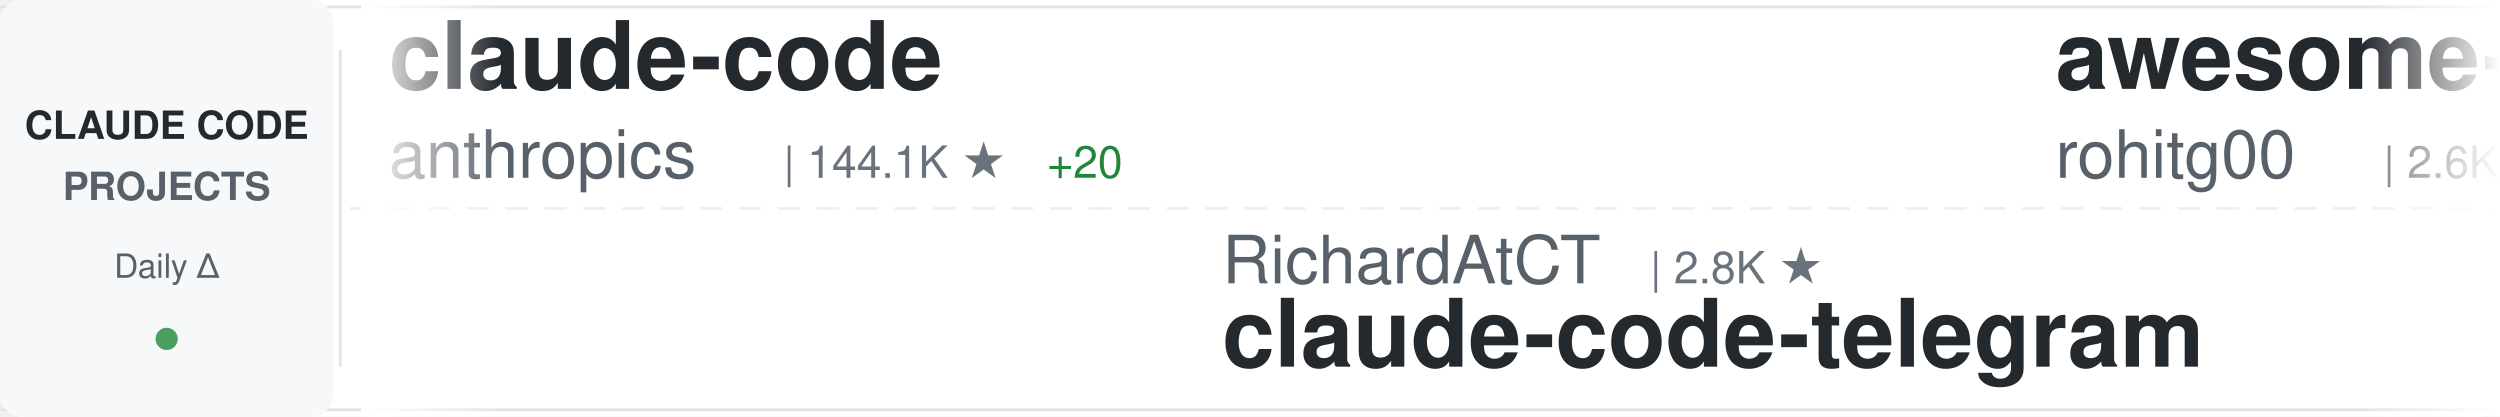
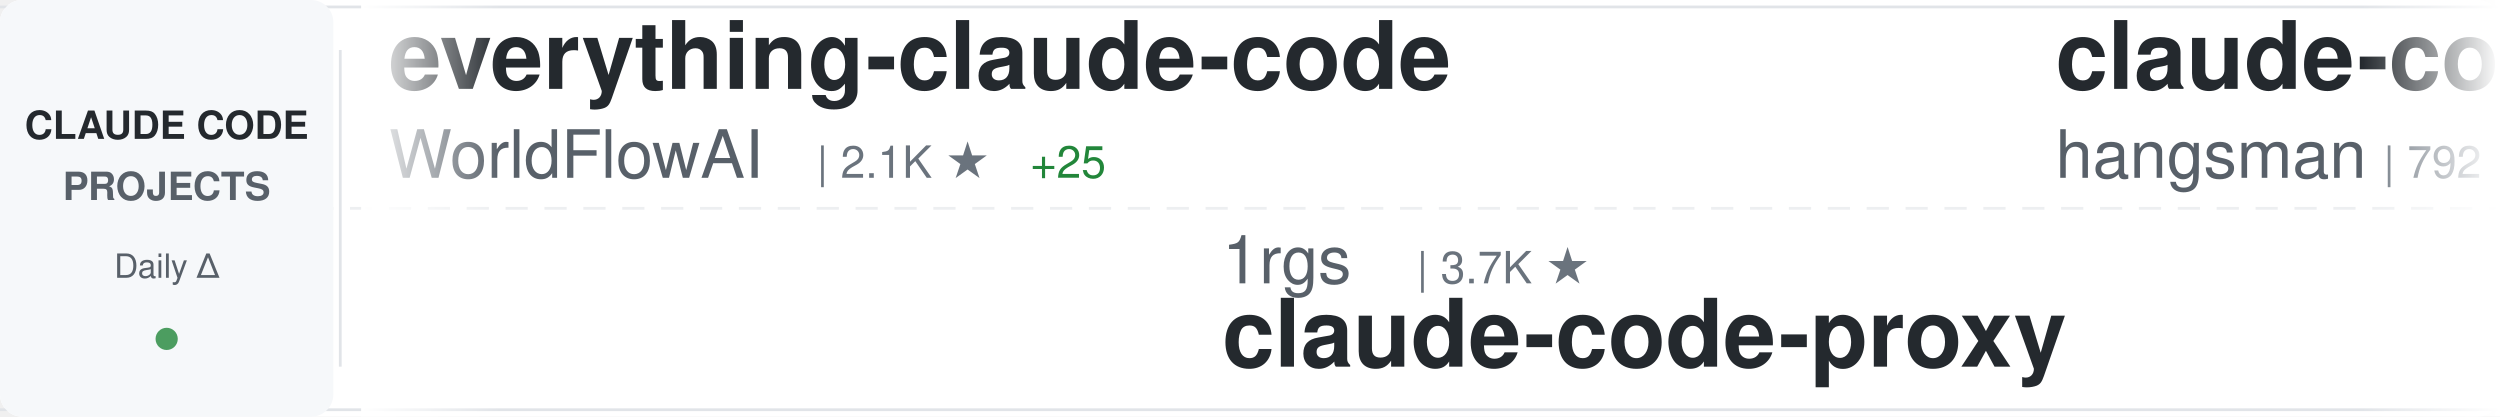
<svg xmlns="http://www.w3.org/2000/svg" width="900" height="150">
  <defs>
    <linearGradient id="awesomeLeftFade" x1="0%" y1="0%" x2="100%" y2="0%">
      <stop offset="0%" style="stop-color:#ffffff;stop-opacity:1" />
      <stop offset="100%" style="stop-color:#ffffff;stop-opacity:0" />
    </linearGradient>
    <linearGradient id="awesomeRightFade" x1="0%" y1="0%" x2="100%" y2="0%">
      <stop offset="0%" style="stop-color:#ffffff;stop-opacity:0" />
      <stop offset="100%" style="stop-color:#ffffff;stop-opacity:1" />
    </linearGradient>
  </defs>
  <rect width="900" height="150" fill="#ffffff" rx="8" />
  <rect x="0" y="2" width="900" height="1" fill="#e1e4e8" />
  <rect x="0" y="147" width="900" height="1" fill="#e1e4e8" />
  <line x1="0" y1="75" x2="900" y2="75" stroke="#e1e4e8" stroke-width="1" stroke-dasharray="8 6" opacity="0.6" />
  <rect x="0" y="0" width="120" height="150" fill="#f6f8fa" rx="8" />
  <text x="60" y="50" font-family="-apple-system, BlinkMacSystemFont, 'Segoe UI', Helvetica, Arial, sans-serif" font-size="14" font-weight="600" fill="#24292e" text-anchor="middle">CLAUDE CODE</text>
  <text x="60" y="72" font-family="-apple-system, BlinkMacSystemFont, 'Segoe UI', Helvetica, Arial, sans-serif" font-size="14" font-weight="600" fill="#586069" text-anchor="middle">PROJECTS</text>
  <text x="60" y="100" font-family="-apple-system, BlinkMacSystemFont, 'Segoe UI', Helvetica, Arial, sans-serif" font-size="12" font-weight="500" fill="#586069" text-anchor="middle">Daily Δ</text>
  <circle cx="60" cy="122" r="4" fill="#22863a" opacity="0.8" />
  <rect x="122" y="18" width="1" height="114" fill="#e1e4e8" />
  <clipPath id="awesomeTickerClip">
    <rect x="130" y="0" width="770" height="150" />
  </clipPath>
  <g clip-path="url(#awesomeTickerClip)">
    <g id="awesomeTickerItems">
      <animateTransform attributeName="transform" attributeType="XML" type="translate" from="0 0" to="-3000 0" dur="54s" repeatCount="indefinite" />
      <g transform="translate(0, 0)">
-         <text x="140" y="32" font-family="-apple-system, BlinkMacSystemFont, 'Segoe UI', Helvetica, Arial, sans-serif" font-size="34" font-weight="600" fill="#24292e">claude-code</text>
-         <text x="140" y="64" font-family="-apple-system, BlinkMacSystemFont, 'Segoe UI', Helvetica, Arial, sans-serif" font-size="24" font-weight="400" fill="#586069">anthropics</text>
-         <text x="282" y="64" font-family="-apple-system, BlinkMacSystemFont, 'Segoe UI', Helvetica, Arial, sans-serif" font-size="16" font-weight="500" fill="#6a737d">| 144.1K ★</text>
-         <text x="377" y="64" font-family="-apple-system, BlinkMacSystemFont, 'Segoe UI', Helvetica, Arial, sans-serif" font-size="16" font-weight="500" fill="#22863a"> +20</text>
+         <text x="140" y="32" font-family="-apple-system, BlinkMacSystemFont, 'Segoe UI', Helvetica, Arial, sans-serif" font-size="34" font-weight="600" fill="#24292e">everything-claude-code</text>
+         <text x="140" y="64" font-family="-apple-system, BlinkMacSystemFont, 'Segoe UI', Helvetica, Arial, sans-serif" font-size="24" font-weight="400" fill="#586069">WorldFlowAI</text>
+         <text x="294" y="64" font-family="-apple-system, BlinkMacSystemFont, 'Segoe UI', Helvetica, Arial, sans-serif" font-size="16" font-weight="500" fill="#6a737d">| 2.1K ★</text>
+         <text x="371" y="64" font-family="-apple-system, BlinkMacSystemFont, 'Segoe UI', Helvetica, Arial, sans-serif" font-size="16" font-weight="500" fill="#22863a"> +25</text>
      </g>
      <g transform="translate(300, 0)">
-         <text x="140" y="102" font-family="-apple-system, BlinkMacSystemFont, 'Segoe UI', Helvetica, Arial, sans-serif" font-size="24" font-weight="400" fill="#586069">RichardAtCT</text>
-         <text x="294" y="102" font-family="-apple-system, BlinkMacSystemFont, 'Segoe UI', Helvetica, Arial, sans-serif" font-size="16" font-weight="500" fill="#6a737d">| 2.8K ★</text>
-         <text x="140" y="132" font-family="-apple-system, BlinkMacSystemFont, 'Segoe UI', Helvetica, Arial, sans-serif" font-size="34" font-weight="600" fill="#24292e">claude-code-telegram</text>
+         <text x="140" y="102" font-family="-apple-system, BlinkMacSystemFont, 'Segoe UI', Helvetica, Arial, sans-serif" font-size="24" font-weight="400" fill="#586069">1rgs</text>
+         <text x="210" y="102" font-family="-apple-system, BlinkMacSystemFont, 'Segoe UI', Helvetica, Arial, sans-serif" font-size="16" font-weight="500" fill="#6a737d">| 3.7K ★</text>
+         <text x="140" y="132" font-family="-apple-system, BlinkMacSystemFont, 'Segoe UI', Helvetica, Arial, sans-serif" font-size="34" font-weight="600" fill="#24292e">claude-code-proxy</text>
      </g>
      <g transform="translate(600, 0)">
-         <text x="140" y="32" font-family="-apple-system, BlinkMacSystemFont, 'Segoe UI', Helvetica, Arial, sans-serif" font-size="34" font-weight="600" fill="#24292e">awesome-claude-code-tool...</text>
-         <text x="140" y="64" font-family="-apple-system, BlinkMacSystemFont, 'Segoe UI', Helvetica, Arial, sans-serif" font-size="24" font-weight="400" fill="#586069">rohitg00</text>
-         <text x="258" y="64" font-family="-apple-system, BlinkMacSystemFont, 'Segoe UI', Helvetica, Arial, sans-serif" font-size="16" font-weight="500" fill="#6a737d">| 2.6K ★</text>
-         <text x="335" y="64" font-family="-apple-system, BlinkMacSystemFont, 'Segoe UI', Helvetica, Arial, sans-serif" font-size="16" font-weight="500" fill="#cb2431"> -1</text>
+         <text x="140" y="32" font-family="-apple-system, BlinkMacSystemFont, 'Segoe UI', Helvetica, Arial, sans-serif" font-size="34" font-weight="600" fill="#24292e">claude-code-source</text>
+         <text x="140" y="64" font-family="-apple-system, BlinkMacSystemFont, 'Segoe UI', Helvetica, Arial, sans-serif" font-size="24" font-weight="400" fill="#586069">hangsman</text>
+         <text x="258" y="64" font-family="-apple-system, BlinkMacSystemFont, 'Segoe UI', Helvetica, Arial, sans-serif" font-size="16" font-weight="500" fill="#6a737d">| 792 ★</text>
      </g>
      <g transform="translate(900, 0)">
-         <text x="140" y="102" font-family="-apple-system, BlinkMacSystemFont, 'Segoe UI', Helvetica, Arial, sans-serif" font-size="24" font-weight="400" fill="#586069">RishabhK103</text>
-         <text x="294" y="102" font-family="-apple-system, BlinkMacSystemFont, 'Segoe UI', Helvetica, Arial, sans-serif" font-size="16" font-weight="500" fill="#6a737d">| 105 ★</text>
+         <text x="140" y="102" font-family="-apple-system, BlinkMacSystemFont, 'Segoe UI', Helvetica, Arial, sans-serif" font-size="24" font-weight="400" fill="#586069">digitalsamba</text>
+         <text x="306" y="102" font-family="-apple-system, BlinkMacSystemFont, 'Segoe UI', Helvetica, Arial, sans-serif" font-size="16" font-weight="500" fill="#6a737d">| 2.0K ★</text>
+         <text x="383" y="102" font-family="-apple-system, BlinkMacSystemFont, 'Segoe UI', Helvetica, Arial, sans-serif" font-size="16" font-weight="500" fill="#22863a"> +1</text>
+         <text x="140" y="132" font-family="-apple-system, BlinkMacSystemFont, 'Segoe UI', Helvetica, Arial, sans-serif" font-size="34" font-weight="600" fill="#24292e">claude-code-video-toolki...</text>
+       </g>
+       <g transform="translate(1200, 0)">
+         <text x="140" y="32" font-family="-apple-system, BlinkMacSystemFont, 'Segoe UI', Helvetica, Arial, sans-serif" font-size="34" font-weight="600" fill="#24292e">claude-code-prompts</text>
+         <text x="140" y="64" font-family="-apple-system, BlinkMacSystemFont, 'Segoe UI', Helvetica, Arial, sans-serif" font-size="24" font-weight="400" fill="#586069">repowise-dev</text>
+         <text x="306" y="64" font-family="-apple-system, BlinkMacSystemFont, 'Segoe UI', Helvetica, Arial, sans-serif" font-size="16" font-weight="500" fill="#6a737d">| 1.2K ★</text>
+       </g>
+       <g transform="translate(1500, 0)">
+         <text x="140" y="102" font-family="-apple-system, BlinkMacSystemFont, 'Segoe UI', Helvetica, Arial, sans-serif" font-size="24" font-weight="400" fill="#586069">alex000kim</text>
+         <text x="282" y="102" font-family="-apple-system, BlinkMacSystemFont, 'Segoe UI', Helvetica, Arial, sans-serif" font-size="16" font-weight="500" fill="#6a737d">| 233 ★</text>
        <text x="140" y="132" font-family="-apple-system, BlinkMacSystemFont, 'Segoe UI', Helvetica, Arial, sans-serif" font-size="34" font-weight="600" fill="#24292e">claude-code</text>
      </g>
-       <g transform="translate(1200, 0)">
-         <text x="140" y="32" font-family="-apple-system, BlinkMacSystemFont, 'Segoe UI', Helvetica, Arial, sans-serif" font-size="34" font-weight="600" fill="#24292e">claude-code</text>
-         <text x="140" y="64" font-family="-apple-system, BlinkMacSystemFont, 'Segoe UI', Helvetica, Arial, sans-serif" font-size="24" font-weight="400" fill="#586069">freestylefly</text>
-         <text x="306" y="64" font-family="-apple-system, BlinkMacSystemFont, 'Segoe UI', Helvetica, Arial, sans-serif" font-size="16" font-weight="500" fill="#6a737d">| 130 ★</text>
-       </g>
-       <g transform="translate(1500, 0)">
-         <text x="140" y="102" font-family="-apple-system, BlinkMacSystemFont, 'Segoe UI', Helvetica, Arial, sans-serif" font-size="24" font-weight="400" fill="#586069">davila7</text>
-         <text x="246" y="102" font-family="-apple-system, BlinkMacSystemFont, 'Segoe UI', Helvetica, Arial, sans-serif" font-size="16" font-weight="500" fill="#6a737d">| 30.5K ★</text>
-         <text x="332" y="102" font-family="-apple-system, BlinkMacSystemFont, 'Segoe UI', Helvetica, Arial, sans-serif" font-size="16" font-weight="500" fill="#22863a"> +1</text>
-         <text x="140" y="132" font-family="-apple-system, BlinkMacSystemFont, 'Segoe UI', Helvetica, Arial, sans-serif" font-size="34" font-weight="600" fill="#24292e">claude-code-templates</text>
-       </g>
      <g transform="translate(1800, 0)">
-         <text x="140" y="32" font-family="-apple-system, BlinkMacSystemFont, 'Segoe UI', Helvetica, Arial, sans-serif" font-size="34" font-weight="600" fill="#24292e">collection-claude-code-s...</text>
-         <text x="140" y="64" font-family="-apple-system, BlinkMacSystemFont, 'Segoe UI', Helvetica, Arial, sans-serif" font-size="24" font-weight="400" fill="#586069">chauncygu</text>
-         <text x="270" y="64" font-family="-apple-system, BlinkMacSystemFont, 'Segoe UI', Helvetica, Arial, sans-serif" font-size="16" font-weight="500" fill="#6a737d">| 2.8K ★</text>
+         <text x="140" y="32" font-family="-apple-system, BlinkMacSystemFont, 'Segoe UI', Helvetica, Arial, sans-serif" font-size="34" font-weight="600" fill="#24292e">sc-claude-code-files</text>
+         <text x="140" y="64" font-family="-apple-system, BlinkMacSystemFont, 'Segoe UI', Helvetica, Arial, sans-serif" font-size="24" font-weight="400" fill="#586069">https-deeplearning-ai</text>
+         <text x="414" y="64" font-family="-apple-system, BlinkMacSystemFont, 'Segoe UI', Helvetica, Arial, sans-serif" font-size="16" font-weight="500" fill="#6a737d">| 545 ★</text>
      </g>
      <g transform="translate(2100, 0)">
-         <text x="140" y="102" font-family="-apple-system, BlinkMacSystemFont, 'Segoe UI', Helvetica, Arial, sans-serif" font-size="24" font-weight="400" fill="#586069">ghuntley</text>
-         <text x="258" y="102" font-family="-apple-system, BlinkMacSystemFont, 'Segoe UI', Helvetica, Arial, sans-serif" font-size="16" font-weight="500" fill="#6a737d">| 990 ★</text>
-         <text x="140" y="132" font-family="-apple-system, BlinkMacSystemFont, 'Segoe UI', Helvetica, Arial, sans-serif" font-size="34" font-weight="600" fill="#24292e">claude-code-source-code-...</text>
+         <text x="140" y="102" font-family="-apple-system, BlinkMacSystemFont, 'Segoe UI', Helvetica, Arial, sans-serif" font-size="24" font-weight="400" fill="#586069">ccplugins</text>
+         <text x="270" y="102" font-family="-apple-system, BlinkMacSystemFont, 'Segoe UI', Helvetica, Arial, sans-serif" font-size="16" font-weight="500" fill="#6a737d">| 931 ★</text>
+         <text x="140" y="132" font-family="-apple-system, BlinkMacSystemFont, 'Segoe UI', Helvetica, Arial, sans-serif" font-size="34" font-weight="600" fill="#24292e">awesome-claude-code-plug...</text>
      </g>
      <g transform="translate(2400, 0)">
-         <text x="140" y="32" font-family="-apple-system, BlinkMacSystemFont, 'Segoe UI', Helvetica, Arial, sans-serif" font-size="34" font-weight="600" fill="#24292e">claude-code-skills</text>
-         <text x="140" y="64" font-family="-apple-system, BlinkMacSystemFont, 'Segoe UI', Helvetica, Arial, sans-serif" font-size="24" font-weight="400" fill="#586069">daymade</text>
-         <text x="246" y="64" font-family="-apple-system, BlinkMacSystemFont, 'Segoe UI', Helvetica, Arial, sans-serif" font-size="16" font-weight="500" fill="#6a737d">| 1.4K ★</text>
+         <text x="140" y="32" font-family="-apple-system, BlinkMacSystemFont, 'Segoe UI', Helvetica, Arial, sans-serif" font-size="34" font-weight="600" fill="#24292e">Claude-Code-Game-Studios</text>
+         <text x="140" y="64" font-family="-apple-system, BlinkMacSystemFont, 'Segoe UI', Helvetica, Arial, sans-serif" font-size="24" font-weight="400" fill="#586069">Donchitos</text>
+         <text x="270" y="64" font-family="-apple-system, BlinkMacSystemFont, 'Segoe UI', Helvetica, Arial, sans-serif" font-size="16" font-weight="500" fill="#6a737d">| 24.8K ★</text>
+         <text x="356" y="64" font-family="-apple-system, BlinkMacSystemFont, 'Segoe UI', Helvetica, Arial, sans-serif" font-size="16" font-weight="500" fill="#22863a"> +1</text>
      </g>
      <g transform="translate(2700, 0)">
-         <text x="140" y="102" font-family="-apple-system, BlinkMacSystemFont, 'Segoe UI', Helvetica, Arial, sans-serif" font-size="24" font-weight="400" fill="#586069">Windy3f3f3f3f</text>
-         <text x="318" y="102" font-family="-apple-system, BlinkMacSystemFont, 'Segoe UI', Helvetica, Arial, sans-serif" font-size="16" font-weight="500" fill="#6a737d">| 2.6K ★</text>
-         <text x="140" y="132" font-family="-apple-system, BlinkMacSystemFont, 'Segoe UI', Helvetica, Arial, sans-serif" font-size="34" font-weight="600" fill="#24292e">claude-code-from-scratch</text>
+         <text x="140" y="102" font-family="-apple-system, BlinkMacSystemFont, 'Segoe UI', Helvetica, Arial, sans-serif" font-size="24" font-weight="400" fill="#586069">ochamber</text>
+         <text x="258" y="102" font-family="-apple-system, BlinkMacSystemFont, 'Segoe UI', Helvetica, Arial, sans-serif" font-size="16" font-weight="500" fill="#6a737d">| 1 ★</text>
+         <text x="140" y="132" font-family="-apple-system, BlinkMacSystemFont, 'Segoe UI', Helvetica, Arial, sans-serif" font-size="34" font-weight="600" fill="#24292e">claude-code</text>
      </g>
      <g transform="translate(3000, 0)">
-         <text x="140" y="32" font-family="-apple-system, BlinkMacSystemFont, 'Segoe UI', Helvetica, Arial, sans-serif" font-size="34" font-weight="600" fill="#24292e">claude-code</text>
-         <text x="140" y="64" font-family="-apple-system, BlinkMacSystemFont, 'Segoe UI', Helvetica, Arial, sans-serif" font-size="24" font-weight="400" fill="#586069">anthropics</text>
-         <text x="282" y="64" font-family="-apple-system, BlinkMacSystemFont, 'Segoe UI', Helvetica, Arial, sans-serif" font-size="16" font-weight="500" fill="#6a737d">| 144.1K ★</text>
-         <text x="377" y="64" font-family="-apple-system, BlinkMacSystemFont, 'Segoe UI', Helvetica, Arial, sans-serif" font-size="16" font-weight="500" fill="#22863a"> +20</text>
+         <text x="140" y="32" font-family="-apple-system, BlinkMacSystemFont, 'Segoe UI', Helvetica, Arial, sans-serif" font-size="34" font-weight="600" fill="#24292e">everything-claude-code</text>
+         <text x="140" y="64" font-family="-apple-system, BlinkMacSystemFont, 'Segoe UI', Helvetica, Arial, sans-serif" font-size="24" font-weight="400" fill="#586069">WorldFlowAI</text>
+         <text x="294" y="64" font-family="-apple-system, BlinkMacSystemFont, 'Segoe UI', Helvetica, Arial, sans-serif" font-size="16" font-weight="500" fill="#6a737d">| 2.1K ★</text>
+         <text x="371" y="64" font-family="-apple-system, BlinkMacSystemFont, 'Segoe UI', Helvetica, Arial, sans-serif" font-size="16" font-weight="500" fill="#22863a"> +25</text>
      </g>
      <g transform="translate(3300, 0)">
-         <text x="140" y="102" font-family="-apple-system, BlinkMacSystemFont, 'Segoe UI', Helvetica, Arial, sans-serif" font-size="24" font-weight="400" fill="#586069">RichardAtCT</text>
-         <text x="294" y="102" font-family="-apple-system, BlinkMacSystemFont, 'Segoe UI', Helvetica, Arial, sans-serif" font-size="16" font-weight="500" fill="#6a737d">| 2.8K ★</text>
-         <text x="140" y="132" font-family="-apple-system, BlinkMacSystemFont, 'Segoe UI', Helvetica, Arial, sans-serif" font-size="34" font-weight="600" fill="#24292e">claude-code-telegram</text>
+         <text x="140" y="102" font-family="-apple-system, BlinkMacSystemFont, 'Segoe UI', Helvetica, Arial, sans-serif" font-size="24" font-weight="400" fill="#586069">1rgs</text>
+         <text x="210" y="102" font-family="-apple-system, BlinkMacSystemFont, 'Segoe UI', Helvetica, Arial, sans-serif" font-size="16" font-weight="500" fill="#6a737d">| 3.7K ★</text>
+         <text x="140" y="132" font-family="-apple-system, BlinkMacSystemFont, 'Segoe UI', Helvetica, Arial, sans-serif" font-size="34" font-weight="600" fill="#24292e">claude-code-proxy</text>
      </g>
      <g transform="translate(3600, 0)">
-         <text x="140" y="32" font-family="-apple-system, BlinkMacSystemFont, 'Segoe UI', Helvetica, Arial, sans-serif" font-size="34" font-weight="600" fill="#24292e">awesome-claude-code-tool...</text>
-         <text x="140" y="64" font-family="-apple-system, BlinkMacSystemFont, 'Segoe UI', Helvetica, Arial, sans-serif" font-size="24" font-weight="400" fill="#586069">rohitg00</text>
-         <text x="258" y="64" font-family="-apple-system, BlinkMacSystemFont, 'Segoe UI', Helvetica, Arial, sans-serif" font-size="16" font-weight="500" fill="#6a737d">| 2.6K ★</text>
-         <text x="335" y="64" font-family="-apple-system, BlinkMacSystemFont, 'Segoe UI', Helvetica, Arial, sans-serif" font-size="16" font-weight="500" fill="#cb2431"> -1</text>
+         <text x="140" y="32" font-family="-apple-system, BlinkMacSystemFont, 'Segoe UI', Helvetica, Arial, sans-serif" font-size="34" font-weight="600" fill="#24292e">claude-code-source</text>
+         <text x="140" y="64" font-family="-apple-system, BlinkMacSystemFont, 'Segoe UI', Helvetica, Arial, sans-serif" font-size="24" font-weight="400" fill="#586069">hangsman</text>
+         <text x="258" y="64" font-family="-apple-system, BlinkMacSystemFont, 'Segoe UI', Helvetica, Arial, sans-serif" font-size="16" font-weight="500" fill="#6a737d">| 792 ★</text>
      </g>
      <g transform="translate(3900, 0)">
-         <text x="140" y="102" font-family="-apple-system, BlinkMacSystemFont, 'Segoe UI', Helvetica, Arial, sans-serif" font-size="24" font-weight="400" fill="#586069">RishabhK103</text>
-         <text x="294" y="102" font-family="-apple-system, BlinkMacSystemFont, 'Segoe UI', Helvetica, Arial, sans-serif" font-size="16" font-weight="500" fill="#6a737d">| 105 ★</text>
-         <text x="140" y="132" font-family="-apple-system, BlinkMacSystemFont, 'Segoe UI', Helvetica, Arial, sans-serif" font-size="34" font-weight="600" fill="#24292e">claude-code</text>
+         <text x="140" y="102" font-family="-apple-system, BlinkMacSystemFont, 'Segoe UI', Helvetica, Arial, sans-serif" font-size="24" font-weight="400" fill="#586069">digitalsamba</text>
+         <text x="306" y="102" font-family="-apple-system, BlinkMacSystemFont, 'Segoe UI', Helvetica, Arial, sans-serif" font-size="16" font-weight="500" fill="#6a737d">| 2.0K ★</text>
+         <text x="383" y="102" font-family="-apple-system, BlinkMacSystemFont, 'Segoe UI', Helvetica, Arial, sans-serif" font-size="16" font-weight="500" fill="#22863a"> +1</text>
+         <text x="140" y="132" font-family="-apple-system, BlinkMacSystemFont, 'Segoe UI', Helvetica, Arial, sans-serif" font-size="34" font-weight="600" fill="#24292e">claude-code-video-toolki...</text>
      </g>
    </g>
  </g>
  <rect x="130" y="0" width="50" height="150" fill="url(#awesomeLeftFade)" />
  <rect x="850" y="0" width="50" height="150" fill="url(#awesomeRightFade)" />
</svg>
